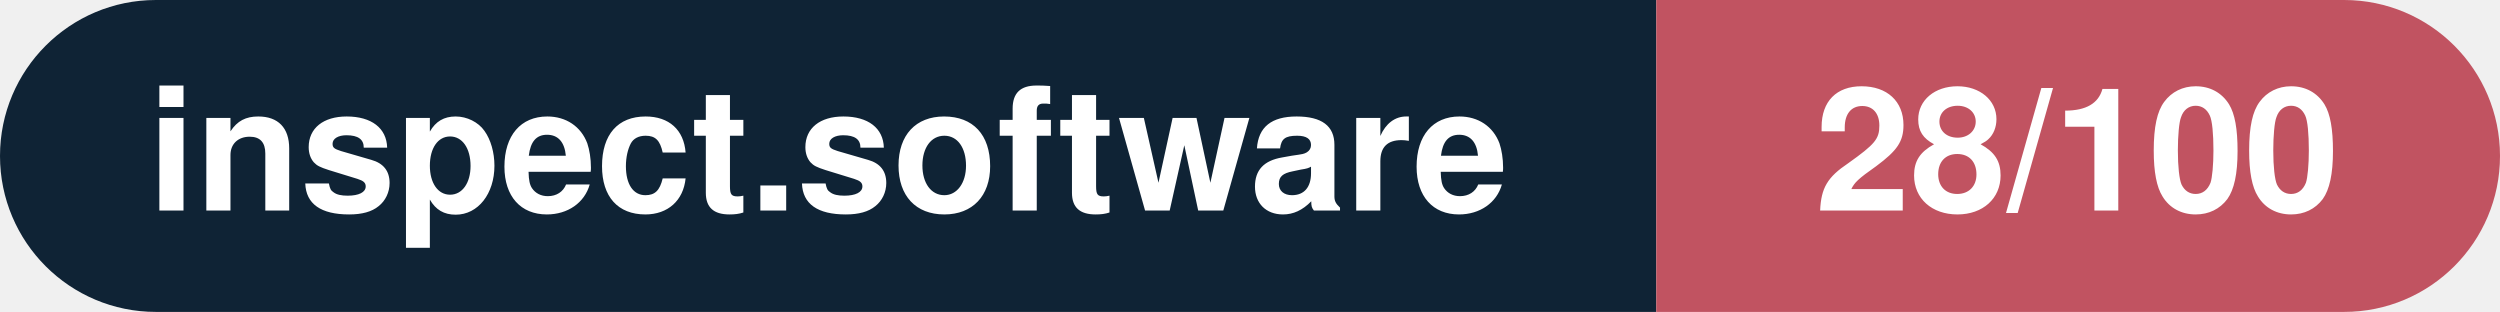
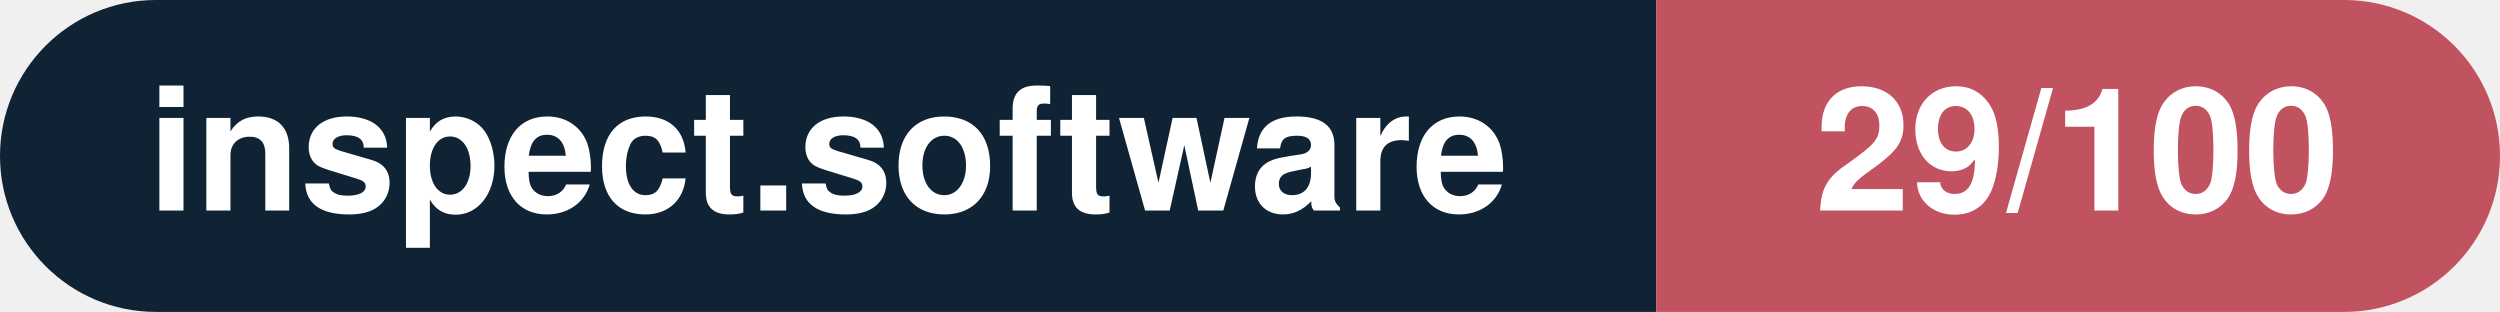
- <svg xmlns="http://www.w3.org/2000/svg" width="160.3" height="20" viewBox="0 0 160.3 20" role="img" aria-label="inspect.software: 28/100">
+ <svg xmlns="http://www.w3.org/2000/svg" width="160.3" height="20" viewBox="0 0 160.3 20" role="img" aria-label="inspect.software: 29/100">
  <clipPath id="rnd">
    <rect width="160.3" height="20" rx="10.0" fill="#fff" />
  </clipPath>
  <g clip-path="url(#rnd)">
    <rect width="106.2" height="20" fill="#0f2335" />
    <rect x="106.2" width="54.1" height="20" fill="#c15361" />
  </g>
  <g fill="#fff" text-anchor="middle" font-family="Helvetica Neue,Helvetica,Arial,sans-serif" font-size="11">
    <text x="53.1" y="13.5" font-weight="600">inspect.software</text>
-     <text x="133.2" y="13.5" font-weight="700">28/100</text>
+     <text x="133.2" y="13.5" font-weight="700">29/100</text>
  </g>
</svg>
